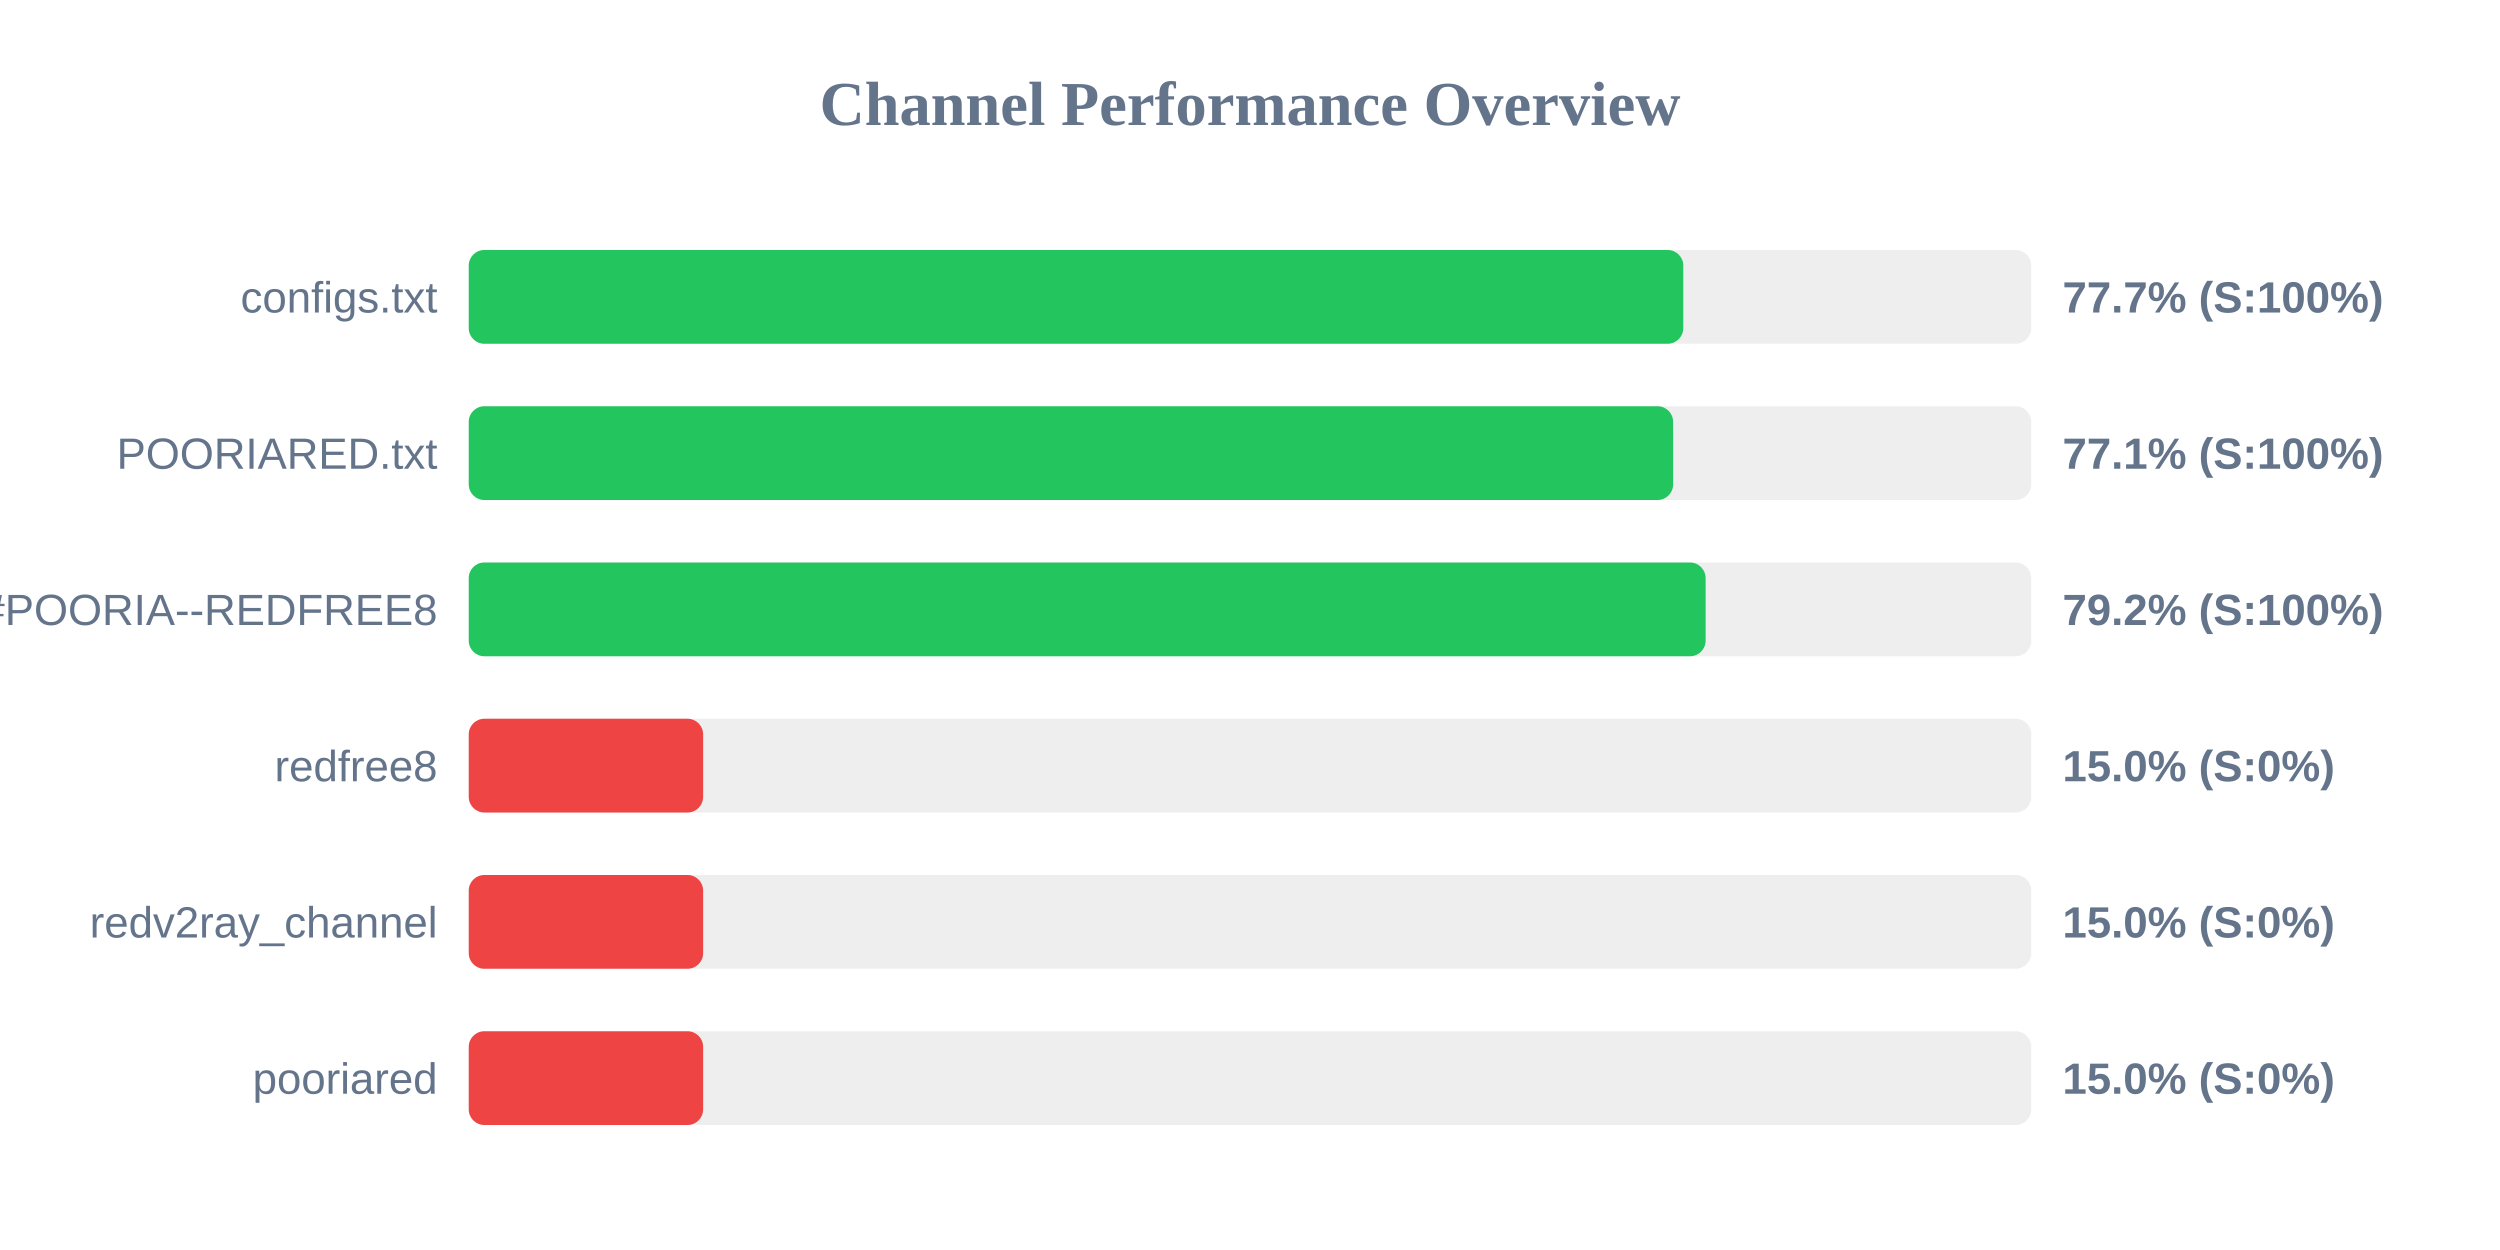
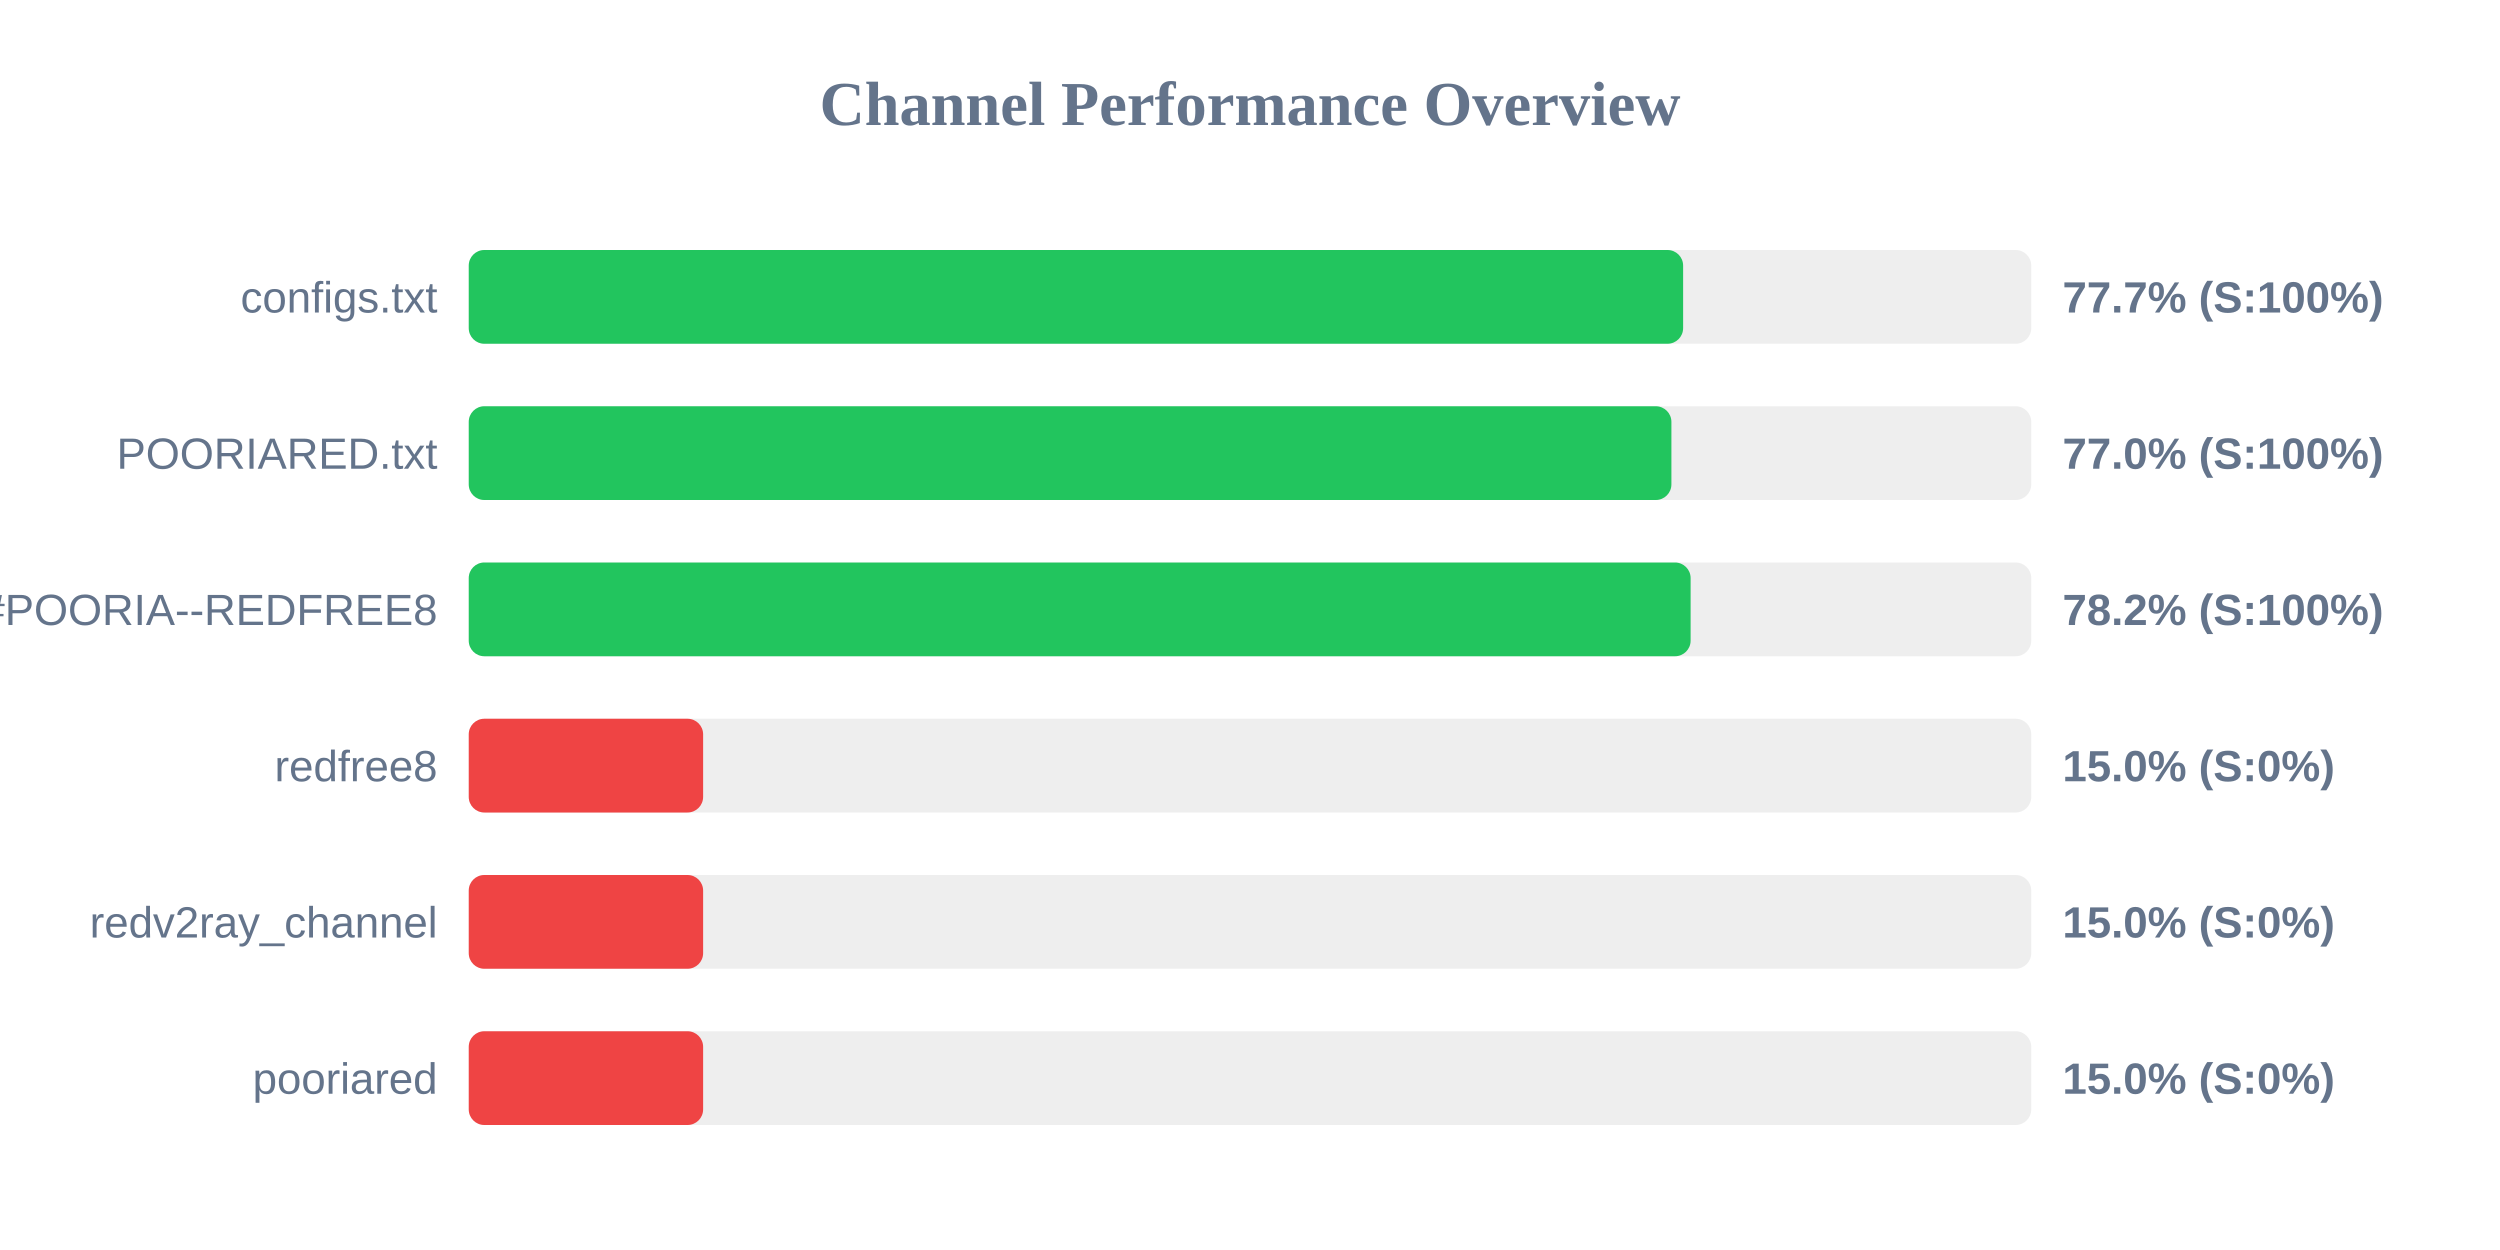
<svg xmlns="http://www.w3.org/2000/svg" width="800" height="400" version="1.1">
  <style>
        .row { font: 14px Arial; fill: #64748b; }
        .score { font: bold 14px Arial; fill: #64748b; }
    </style>
  <text x="400" y="40" text-anchor="middle" font-size="20px" font-weight="bold" fill="#64748b">Channel Performance Overview</text>
  <rect x="150" y="80" width="500" height="30" fill="#eee" rx="5" />
-   <rect x="150" y="80" width="388.65" height="30" fill="#22c55e" rx="5" />
+   <rect x="150" y="80" width="388.6" height="30" fill="#22c55e" rx="5" />
  <text x="140" y="100" text-anchor="end" class="row">configs.txt</text>
  <text x="660" y="100" text-anchor="start" class="score">77.7% (S:100%)</text>
  <rect x="150" y="130" width="500" height="30" fill="#eee" rx="5" />
-   <rect x="150" y="130" width="385.4" height="30" fill="#22c55e" rx="5" />
+   <rect x="150" y="130" width="384.85" height="30" fill="#22c55e" rx="5" />
  <text x="140" y="150" text-anchor="end" class="row">POORIARED.txt</text>
-   <text x="660" y="150" text-anchor="start" class="score">77.1% (S:100%)</text>
+   <text x="660" y="150" text-anchor="start" class="score">77.0% (S:100%)</text>
  <rect x="150" y="180" width="500" height="30" fill="#eee" rx="5" />
-   <rect x="150" y="180" width="395.8" height="30" fill="#22c55e" rx="5" />
+   <rect x="150" y="180" width="391.0" height="30" fill="#22c55e" rx="5" />
  <text x="140" y="200" text-anchor="end" class="row">POORIA--REDFREE8.txt#POORIA--REDFREE8</text>
-   <text x="660" y="200" text-anchor="start" class="score">79.2% (S:100%)</text>
+   <text x="660" y="200" text-anchor="start" class="score">78.2% (S:100%)</text>
  <rect x="150" y="230" width="500" height="30" fill="#eee" rx="5" />
  <rect x="150" y="230" width="75.0" height="30" fill="#ef4444" rx="5" />
  <text x="140" y="250" text-anchor="end" class="row">redfree8</text>
  <text x="660" y="250" text-anchor="start" class="score">15.0% (S:0%)</text>
  <rect x="150" y="280" width="500" height="30" fill="#eee" rx="5" />
  <rect x="150" y="280" width="75.0" height="30" fill="#ef4444" rx="5" />
  <text x="140" y="300" text-anchor="end" class="row">redv2ray_channel</text>
  <text x="660" y="300" text-anchor="start" class="score">15.0% (S:0%)</text>
  <rect x="150" y="330" width="500" height="30" fill="#eee" rx="5" />
  <rect x="150" y="330" width="75.0" height="30" fill="#ef4444" rx="5" />
  <text x="140" y="350" text-anchor="end" class="row">pooriared</text>
  <text x="660" y="350" text-anchor="start" class="score">15.0% (S:0%)</text>
</svg>
